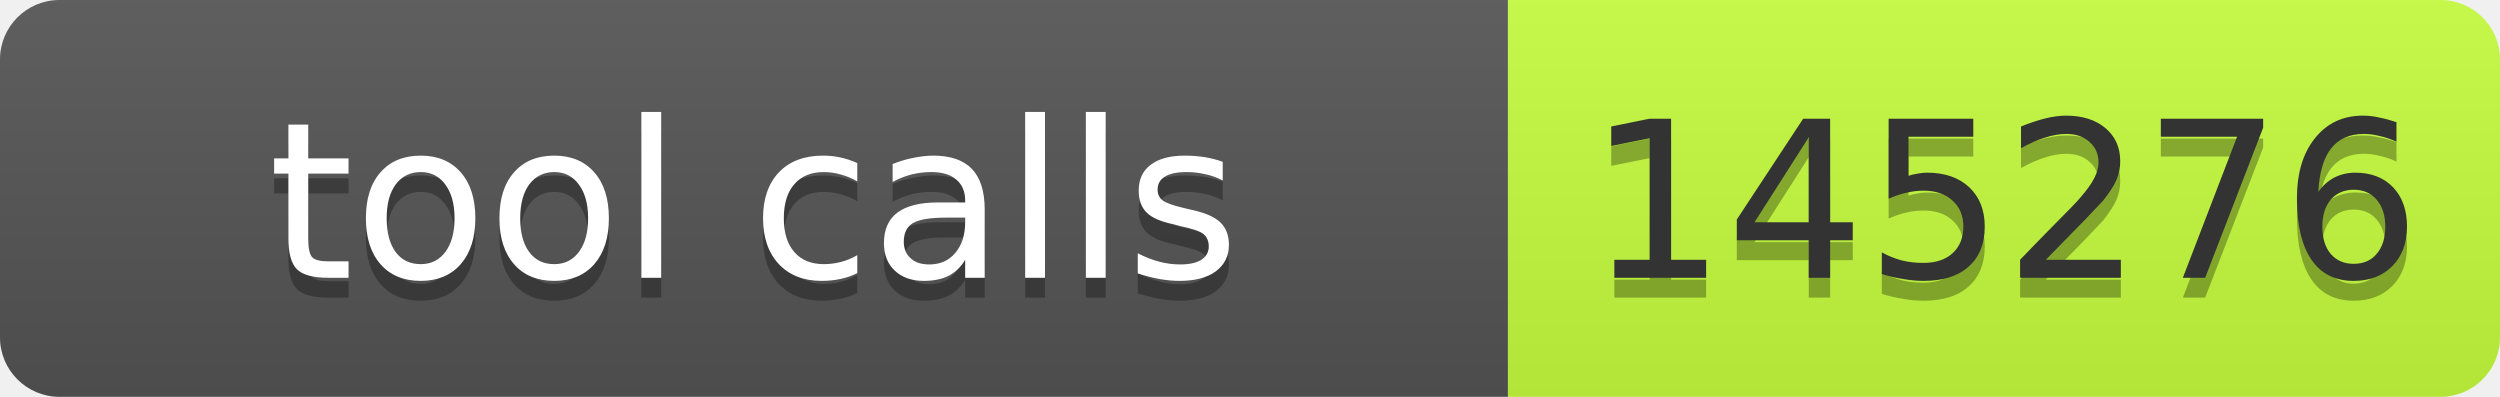
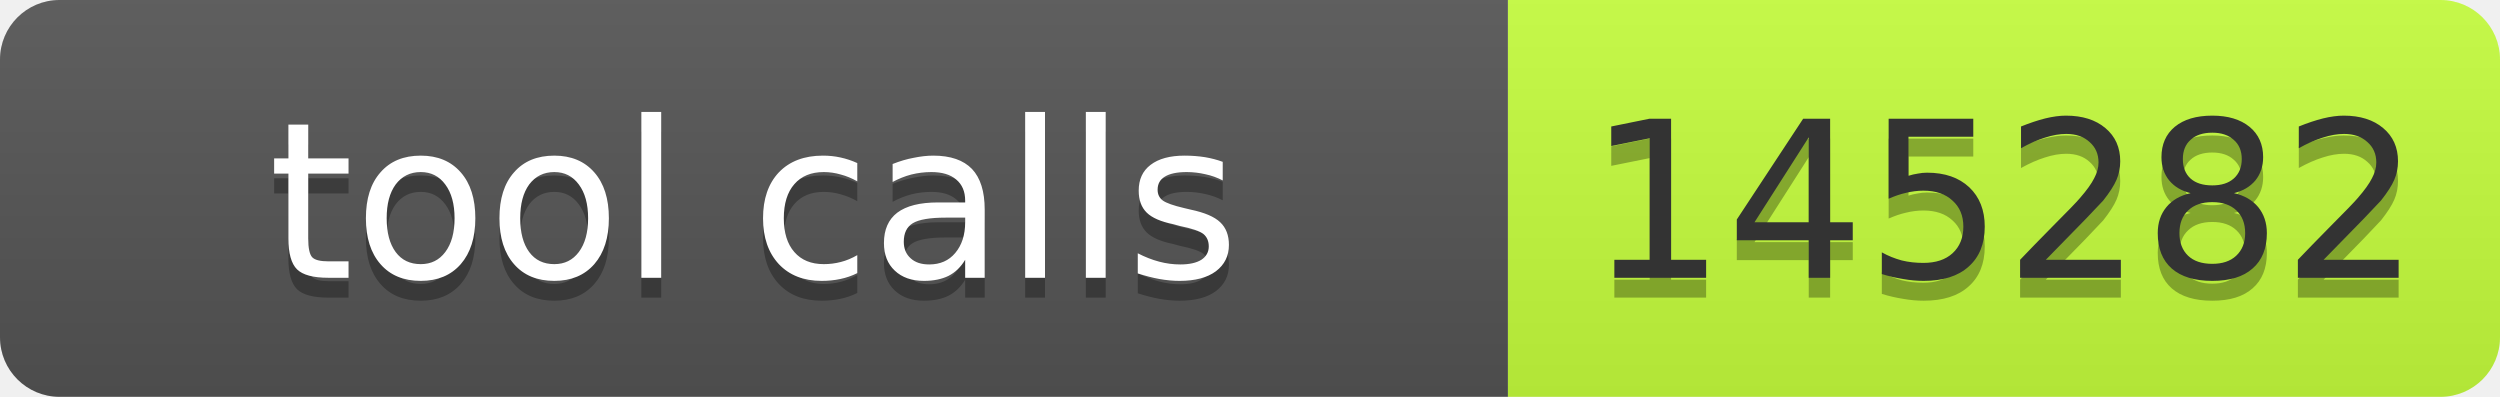
- <svg xmlns="http://www.w3.org/2000/svg" width="126" height="20" role="img" aria-label="tool calls: 145276">
+ <svg xmlns="http://www.w3.org/2000/svg" width="126" height="20" role="img" aria-label="tool calls: 145282">
  <linearGradient id="s" x2="0" y2="100%">
    <stop offset="0" stop-color="#bbb" stop-opacity=".1" />
    <stop offset="1" stop-opacity=".1" />
  </linearGradient>
  <clipPath id="r">
    <rect width="126" height="20" rx="3" fill="#fff" />
  </clipPath>
  <g clip-path="url(#r)">
    <rect width="76" height="20" fill="#555" />
    <rect x="76" width="50" height="20" fill="#c6ff3d" />
    <rect width="126" height="20" fill="url(#s)" />
  </g>
  <g font-family="Verdana,Geneva,DejaVu Sans,sans-serif" font-size="11">
    <text x="38" y="15" fill="#010101" fill-opacity=".3" text-anchor="middle" textLength="66">tool calls</text>
    <text x="38" y="14" fill="#fff" text-anchor="middle" textLength="66">tool calls</text>
-     <text x="101" y="15" fill="#010101" fill-opacity=".3" text-anchor="middle" textLength="40">145276</text>
-     <text x="101" y="14" fill="#333" text-anchor="middle" textLength="40">145276</text>
+     <text x="101" y="15" fill="#010101" fill-opacity=".3" text-anchor="middle" textLength="40">145282</text>
+     <text x="101" y="14" fill="#333" text-anchor="middle" textLength="40">145282</text>
  </g>
</svg>
